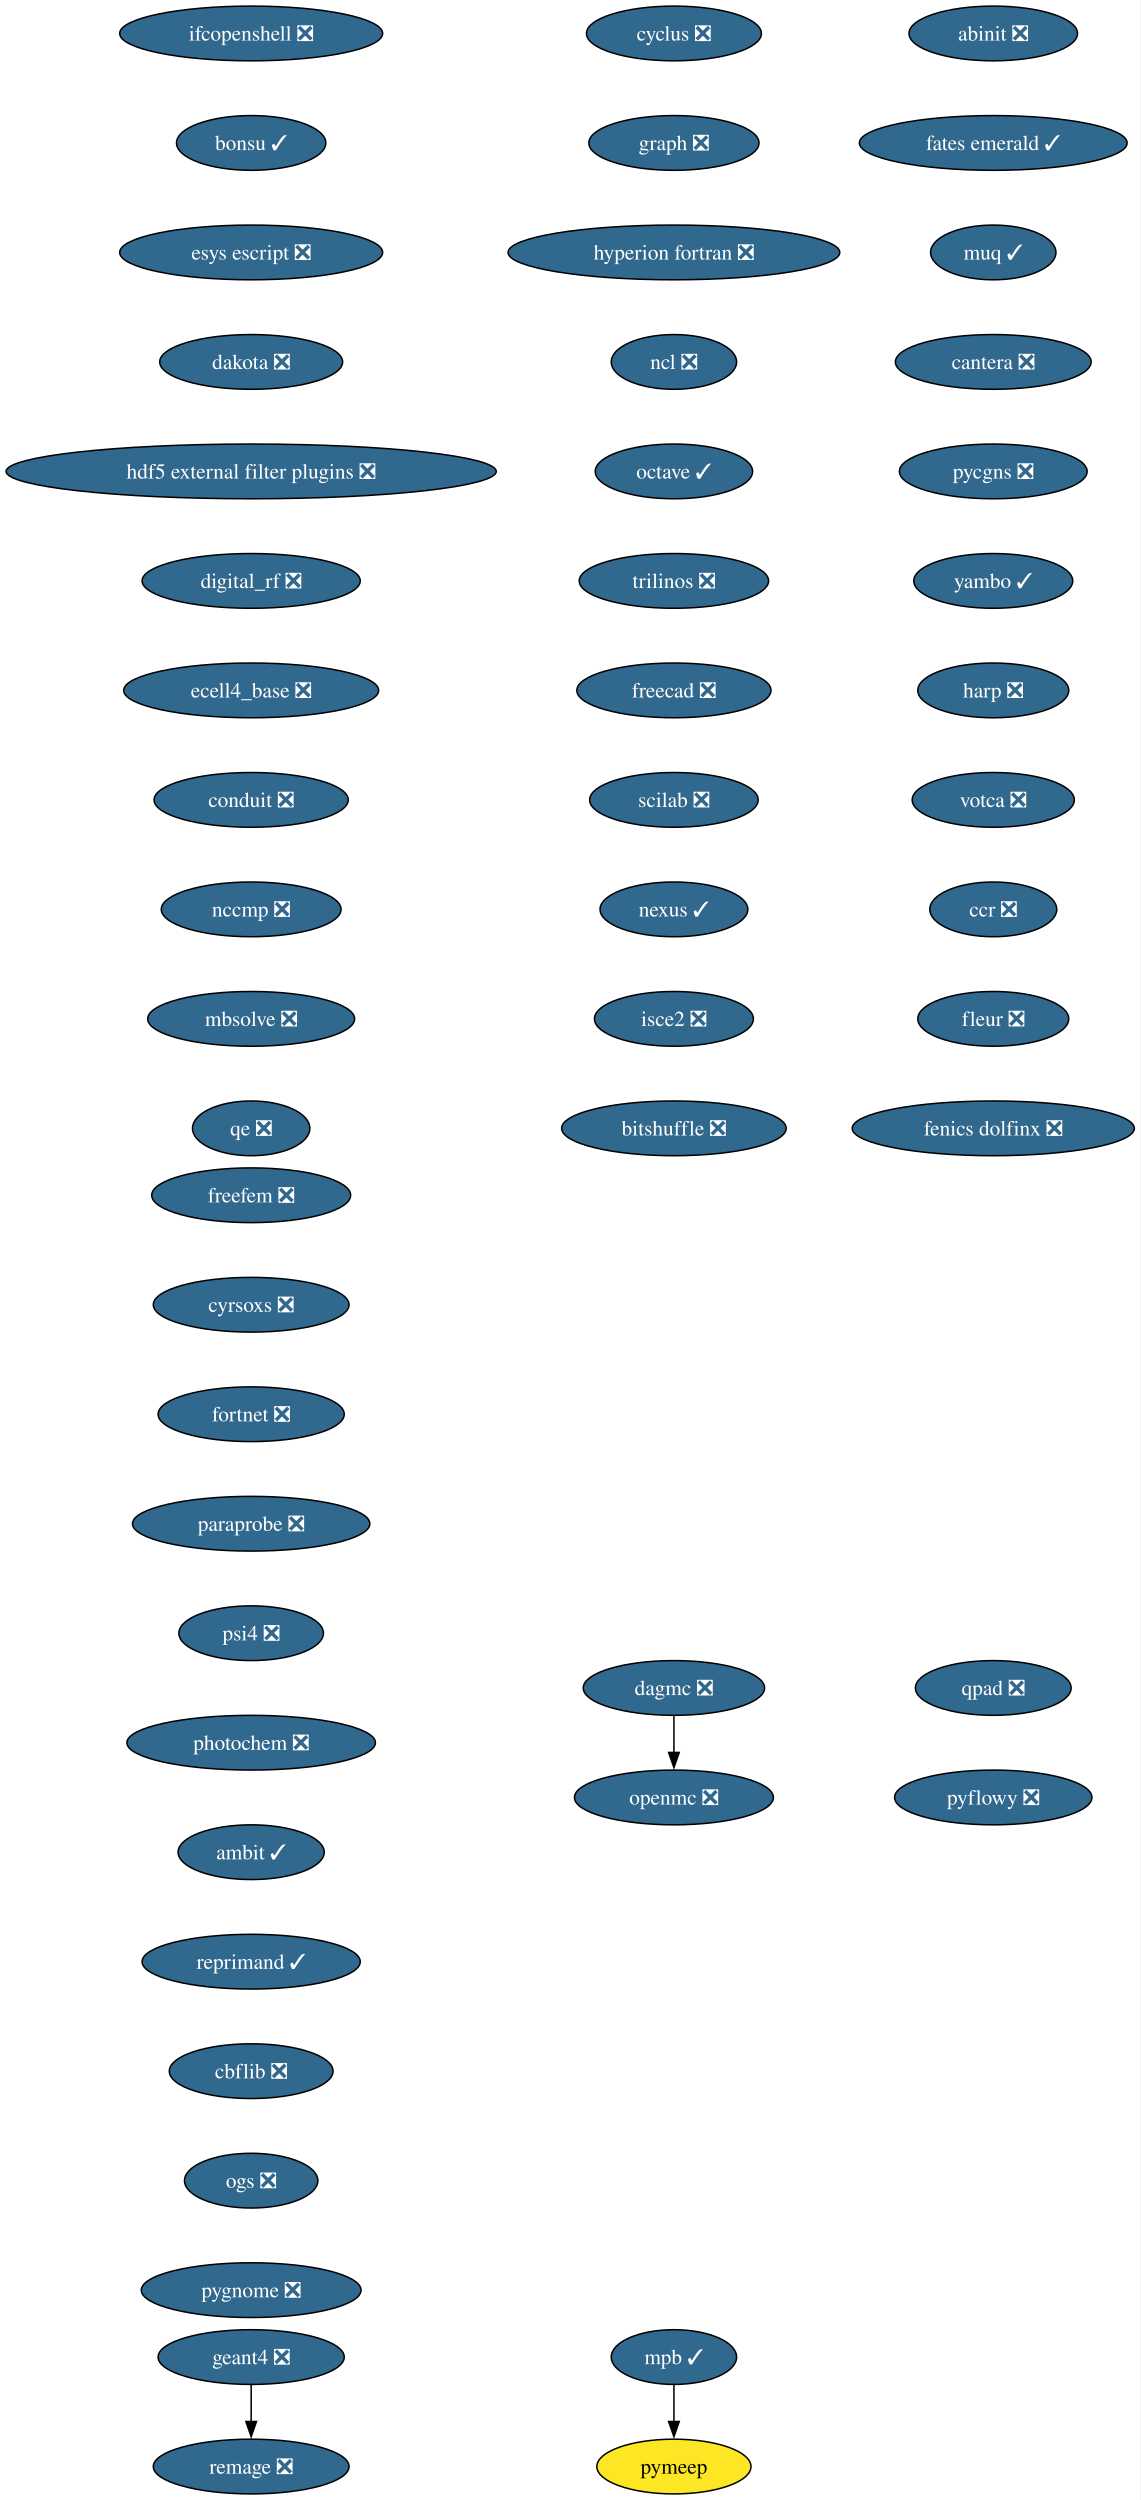
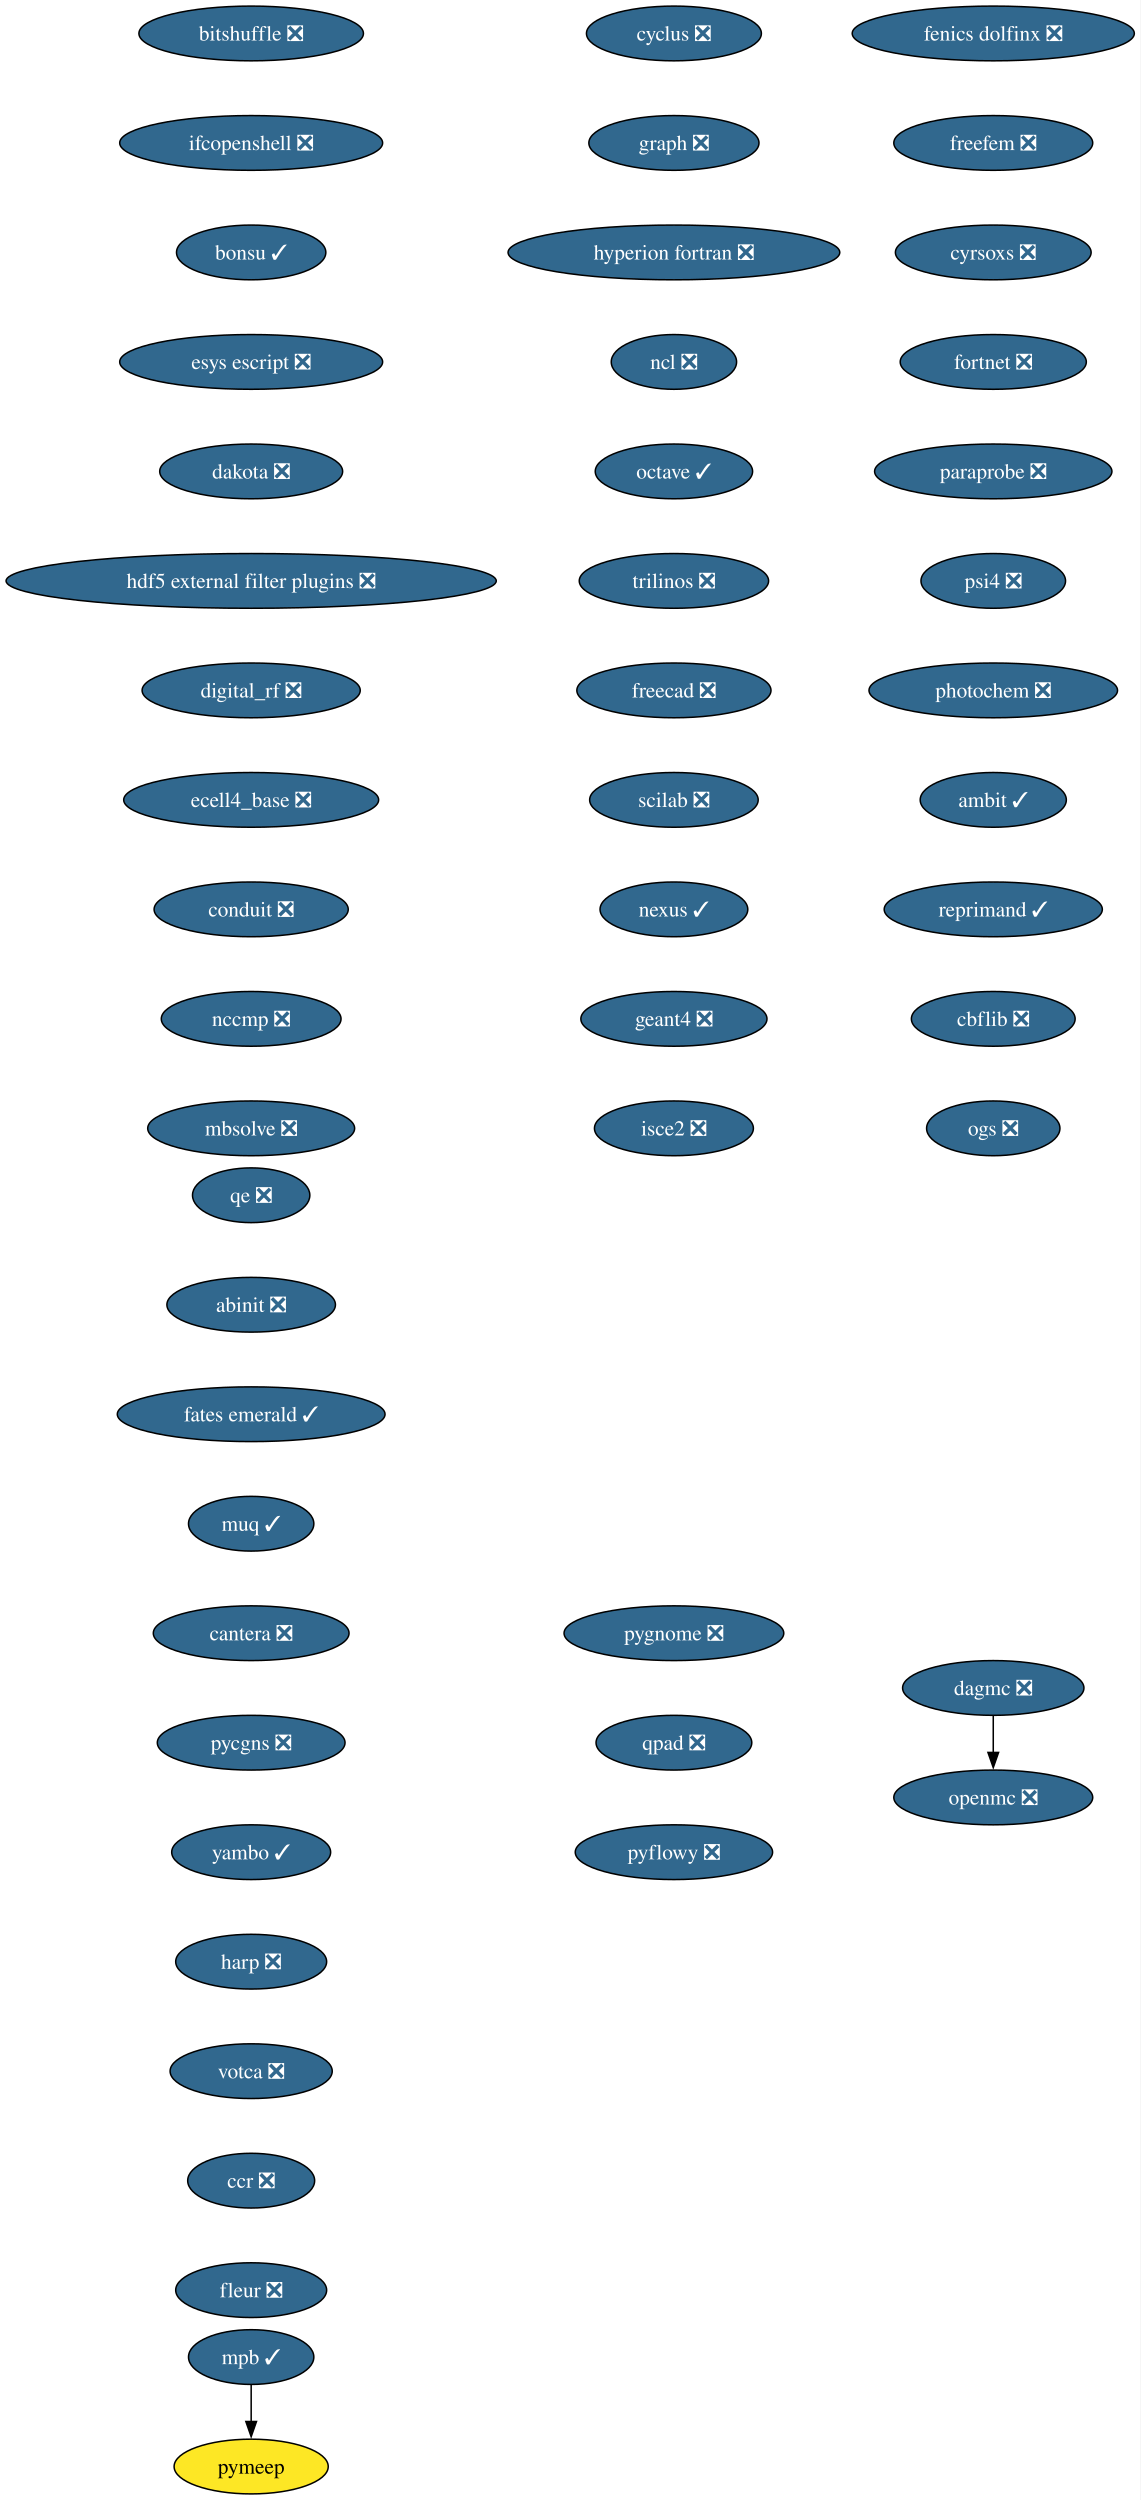
<svg xmlns="http://www.w3.org/2000/svg" xmlns:xlink="http://www.w3.org/1999/xlink" width="750pt" height="1644pt" viewBox="0.00 0.00 750.00 1644.00">
  <g id="graph0" class="graph" transform="scale(1 1) rotate(0) translate(4 1640)">
    <polygon fill="white" stroke="none" points="-4,4 -4,-1640 745.94,-1640 745.94,4 -4,4" />
    <g id="node1" class="node">
      <g id="a_node1">
        <a xlink:href="https://github.com/conda-forge/cyclus-feedstock/pull/112" xlink:title="cyclus ❎">
          <ellipse fill="#31688e" stroke="black" cx="439.17" cy="-1618" rx="57.52" ry="18" />
          <text xml:space="preserve" text-anchor="middle" x="439.17" y="-1613.33" font-family="Times,serif" font-size="14.00" fill="white">cyclus ❎</text>
        </a>
      </g>
    </g>
    <g id="node2" class="node">
      <g id="a_node2">
        <a xlink:href="https://github.com/conda-forge/graph-feedstock/pull/14" xlink:title="graph ❎">
          <ellipse fill="#31688e" stroke="black" cx="439.17" cy="-1546" rx="55.94" ry="18" />
          <text xml:space="preserve" text-anchor="middle" x="439.17" y="-1541.33" font-family="Times,serif" font-size="14.00" fill="white">graph ❎</text>
        </a>
      </g>
    </g>
    <g id="node3" class="node">
      <g id="a_node3">
        <a xlink:href="https://github.com/conda-forge/hyperion-fortran-feedstock/pull/36" xlink:title="hyperion fortran ❎">
          <ellipse fill="#31688e" stroke="black" cx="439.17" cy="-1474" rx="109.08" ry="18" />
          <text xml:space="preserve" text-anchor="middle" x="439.17" y="-1469.33" font-family="Times,serif" font-size="14.00" fill="white">hyperion fortran ❎</text>
        </a>
      </g>
    </g>
    <g id="node4" class="node">
      <g id="a_node4">
        <a xlink:href="https://github.com/conda-forge/ncl-feedstock/pull/171" xlink:title="ncl ❎">
          <ellipse fill="#31688e" stroke="black" cx="439.17" cy="-1402" rx="41.21" ry="18" />
          <text xml:space="preserve" text-anchor="middle" x="439.17" y="-1397.33" font-family="Times,serif" font-size="14.00" fill="white">ncl ❎</text>
        </a>
      </g>
    </g>
    <g id="node5" class="node">
      <g id="a_node5">
        <a xlink:href="https://github.com/conda-forge/octave-feedstock/pull/163" xlink:title="octave ✓">
          <ellipse fill="#31688e" stroke="black" cx="439.17" cy="-1330" rx="51.74" ry="18" />
          <text xml:space="preserve" text-anchor="middle" x="439.17" y="-1325.33" font-family="Times,serif" font-size="14.00" fill="white">octave ✓</text>
        </a>
      </g>
    </g>
    <g id="node6" class="node">
      <g id="a_node6">
        <a xlink:href="https://github.com/conda-forge/trilinos-feedstock/pull/80" xlink:title="trilinos ❎">
          <ellipse fill="#31688e" stroke="black" cx="439.17" cy="-1258" rx="62.26" ry="18" />
          <text xml:space="preserve" text-anchor="middle" x="439.17" y="-1253.33" font-family="Times,serif" font-size="14.00" fill="white">trilinos ❎</text>
        </a>
      </g>
    </g>
    <g id="node10" class="node">
      <g id="a_node10">
        <a xlink:href="https://github.com/conda-forge/freecad-feedstock/pull/169" xlink:title="freecad ❎">
          <ellipse fill="#31688e" stroke="black" cx="439.17" cy="-1186" rx="63.84" ry="18" />
          <text xml:space="preserve" text-anchor="middle" x="439.17" y="-1181.33" font-family="Times,serif" font-size="14.00" fill="white">freecad ❎</text>
        </a>
      </g>
    </g>
    <g id="node7" class="node">
      <g id="a_node7">
        <a xlink:href="https://github.com/conda-forge/openmc-feedstock/pull/90" xlink:title="openmc ❎">
-           <ellipse fill="#31688e" stroke="black" cx="439.17" cy="-458" rx="65.41" ry="18" />
-           <text xml:space="preserve" text-anchor="middle" x="439.17" y="-453.32" font-family="Times,serif" font-size="14.00" fill="white">openmc ❎</text>
+           <ellipse fill="#31688e" stroke="black" cx="649.17" cy="-458" rx="65.41" ry="18" />
+           <text xml:space="preserve" text-anchor="middle" x="649.17" y="-453.32" font-family="Times,serif" font-size="14.00" fill="white">openmc ❎</text>
        </a>
      </g>
    </g>
    <g id="node8" class="node">
      <g id="a_node8">
        <a xlink:href="https://github.com/conda-forge/mpb-feedstock/pull/51" xlink:title="mpb ✓">
-           <ellipse fill="#31688e" stroke="black" cx="439.17" cy="-90" rx="41.21" ry="18" />
-           <text xml:space="preserve" text-anchor="middle" x="439.17" y="-85.33" font-family="Times,serif" font-size="14.00" fill="white">mpb ✓</text>
+           <ellipse fill="#31688e" stroke="black" cx="161.17" cy="-90" rx="41.21" ry="18" />
+           <text xml:space="preserve" text-anchor="middle" x="161.17" y="-85.33" font-family="Times,serif" font-size="14.00" fill="white">mpb ✓</text>
        </a>
      </g>
    </g>
    <g id="node9" class="node">
      <g id="a_node9">
        <a xlink:href="https://github.com/conda-forge/pymeep-feedstock" xlink:title="pymeep">
-           <ellipse fill="#fde725" stroke="black" cx="439.17" cy="-18" rx="50.68" ry="18" />
-           <text xml:space="preserve" text-anchor="middle" x="439.17" y="-13.32" font-family="Times,serif" font-size="14.00">pymeep</text>
+           <ellipse fill="#fde725" stroke="black" cx="161.17" cy="-18" rx="50.68" ry="18" />
+           <text xml:space="preserve" text-anchor="middle" x="161.17" y="-13.32" font-family="Times,serif" font-size="14.00">pymeep</text>
        </a>
      </g>
    </g>
    <g id="edge6" class="edge">
-       <path fill="none" stroke="black" d="M439.17,-71.7C439.17,-64.41 439.17,-55.73 439.17,-47.54" />
-       <polygon fill="black" stroke="black" points="442.67,-47.62 439.17,-37.62 435.67,-47.62 442.67,-47.62" />
+       <path fill="none" stroke="black" d="M161.17,-71.7C161.17,-64.41 161.17,-55.73 161.17,-47.54" />
+       <polygon fill="black" stroke="black" points="164.67,-47.62 161.17,-37.62 157.67,-47.62 164.67,-47.62" />
    </g>
    <g id="node11" class="node">
      <g id="a_node11">
        <a xlink:href="https://github.com/conda-forge/scilab-feedstock/pull/63" xlink:title="scilab ❎">
          <ellipse fill="#31688e" stroke="black" cx="439.17" cy="-1114" rx="55.42" ry="18" />
          <text xml:space="preserve" text-anchor="middle" x="439.17" y="-1109.33" font-family="Times,serif" font-size="14.00" fill="white">scilab ❎</text>
        </a>
      </g>
    </g>
    <g id="node12" class="node">
      <g id="a_node12">
        <a xlink:href="https://github.com/conda-forge/nexus-feedstock/pull/27" xlink:title="nexus ✓">
          <ellipse fill="#31688e" stroke="black" cx="439.17" cy="-1042" rx="48.58" ry="18" />
          <text xml:space="preserve" text-anchor="middle" x="439.17" y="-1037.33" font-family="Times,serif" font-size="14.00" fill="white">nexus ✓</text>
        </a>
      </g>
    </g>
    <g id="node13" class="node">
      <g id="a_node13">
+         <a xlink:href="https://github.com/conda-forge/geant4-feedstock/pull/103" xlink:title="geant4 ❎">
+           <ellipse fill="#31688e" stroke="black" cx="439.17" cy="-970" rx="61.2" ry="18" />
+           <text xml:space="preserve" text-anchor="middle" x="439.17" y="-965.33" font-family="Times,serif" font-size="14.00" fill="white">geant4 ❎</text>
+         </a>
+       </g>
+     </g>
+     <g id="node14" class="node">
+       <g id="a_node14">
        <a xlink:href="https://github.com/conda-forge/isce2-feedstock/pull/91" xlink:title="isce2 ❎">
-           <ellipse fill="#31688e" stroke="black" cx="439.17" cy="-970" rx="52.26" ry="18" />
-           <text xml:space="preserve" text-anchor="middle" x="439.17" y="-965.33" font-family="Times,serif" font-size="14.00" fill="white">isce2 ❎</text>
+           <ellipse fill="#31688e" stroke="black" cx="439.17" cy="-898" rx="52.26" ry="18" />
+           <text xml:space="preserve" text-anchor="middle" x="439.17" y="-893.33" font-family="Times,serif" font-size="14.00" fill="white">isce2 ❎</text>
+         </a>
+       </g>
+     </g>
+     <g id="node15" class="node">
+       <g id="a_node15">
+         <a xlink:href="https://github.com/conda-forge/bitshuffle-feedstock/pull/64" xlink:title="bitshuffle ❎">
+           <ellipse fill="#31688e" stroke="black" cx="161.17" cy="-1618" rx="73.83" ry="18" />
+           <text xml:space="preserve" text-anchor="middle" x="161.17" y="-1613.33" font-family="Times,serif" font-size="14.00" fill="white">bitshuffle ❎</text>
        </a>
      </g>
    </g>
    <g id="node16" class="node">
      <g id="a_node16">
-         <a xlink:href="https://github.com/conda-forge/bitshuffle-feedstock/pull/64" xlink:title="bitshuffle ❎">
-           <ellipse fill="#31688e" stroke="black" cx="439.17" cy="-898" rx="73.83" ry="18" />
-           <text xml:space="preserve" text-anchor="middle" x="439.17" y="-893.33" font-family="Times,serif" font-size="14.00" fill="white">bitshuffle ❎</text>
-         </a>
-       </g>
-     </g>
-     <g id="node14" class="node">
-       <g id="a_node14">
-         <a xlink:href="https://github.com/conda-forge/geant4-feedstock/pull/103" xlink:title="geant4 ❎">
-           <ellipse fill="#31688e" stroke="black" cx="161.17" cy="-90" rx="61.2" ry="18" />
-           <text xml:space="preserve" text-anchor="middle" x="161.17" y="-85.33" font-family="Times,serif" font-size="14.00" fill="white">geant4 ❎</text>
-         </a>
-       </g>
-     </g>
-     <g id="node15" class="node">
-       <g id="a_node15">
-         <a xlink:href="https://github.com/conda-forge/remage-feedstock/pull/33" xlink:title="remage ❎">
-           <ellipse fill="#31688e" stroke="black" cx="161.17" cy="-18" rx="64.36" ry="18" />
-           <text xml:space="preserve" text-anchor="middle" x="161.17" y="-13.32" font-family="Times,serif" font-size="14.00" fill="white">remage ❎</text>
-         </a>
-       </g>
-     </g>
-     <g id="edge11" class="edge">
-       <path fill="none" stroke="black" d="M161.17,-71.7C161.17,-64.41 161.17,-55.73 161.17,-47.54" />
-       <polygon fill="black" stroke="black" points="164.67,-47.62 161.17,-37.62 157.67,-47.62 164.67,-47.62" />
+         <a xlink:href="https://github.com/conda-forge/ifcopenshell-feedstock/pull/89" xlink:title="ifcopenshell ❎">
+           <ellipse fill="#31688e" stroke="black" cx="161.17" cy="-1546" rx="86.46" ry="18" />
+           <text xml:space="preserve" text-anchor="middle" x="161.17" y="-1541.33" font-family="Times,serif" font-size="14.00" fill="white">ifcopenshell ❎</text>
+         </a>
+       </g>
    </g>
    <g id="node17" class="node">
      <g id="a_node17">
-         <a xlink:href="https://github.com/conda-forge/ifcopenshell-feedstock/pull/89" xlink:title="ifcopenshell ❎">
-           <ellipse fill="#31688e" stroke="black" cx="161.17" cy="-1618" rx="86.46" ry="18" />
-           <text xml:space="preserve" text-anchor="middle" x="161.17" y="-1613.33" font-family="Times,serif" font-size="14.00" fill="white">ifcopenshell ❎</text>
+         <a xlink:href="https://github.com/conda-forge/bonsu-feedstock/pull/98" xlink:title="bonsu ✓">
+           <ellipse fill="#31688e" stroke="black" cx="161.17" cy="-1474" rx="49.1" ry="18" />
+           <text xml:space="preserve" text-anchor="middle" x="161.17" y="-1469.33" font-family="Times,serif" font-size="14.00" fill="white">bonsu ✓</text>
        </a>
      </g>
    </g>
    <g id="node18" class="node">
      <g id="a_node18">
-         <a xlink:href="https://github.com/conda-forge/bonsu-feedstock/pull/98" xlink:title="bonsu ✓">
-           <ellipse fill="#31688e" stroke="black" cx="161.17" cy="-1546" rx="49.1" ry="18" />
-           <text xml:space="preserve" text-anchor="middle" x="161.17" y="-1541.33" font-family="Times,serif" font-size="14.00" fill="white">bonsu ✓</text>
+         <a xlink:href="https://github.com/conda-forge/esys-escript-feedstock/pull/83" xlink:title="esys escript ❎">
+           <ellipse fill="#31688e" stroke="black" cx="161.17" cy="-1402" rx="86.46" ry="18" />
+           <text xml:space="preserve" text-anchor="middle" x="161.17" y="-1397.33" font-family="Times,serif" font-size="14.00" fill="white">esys escript ❎</text>
        </a>
      </g>
    </g>
    <g id="node19" class="node">
      <g id="a_node19">
-         <a xlink:href="https://github.com/conda-forge/esys-escript-feedstock/pull/83" xlink:title="esys escript ❎">
-           <ellipse fill="#31688e" stroke="black" cx="161.17" cy="-1474" rx="86.46" ry="18" />
-           <text xml:space="preserve" text-anchor="middle" x="161.17" y="-1469.33" font-family="Times,serif" font-size="14.00" fill="white">esys escript ❎</text>
+         <a xlink:href="https://github.com/conda-forge/dakota-feedstock/pull/61" xlink:title="dakota ❎">
+           <ellipse fill="#31688e" stroke="black" cx="161.17" cy="-1330" rx="60.15" ry="18" />
+           <text xml:space="preserve" text-anchor="middle" x="161.17" y="-1325.33" font-family="Times,serif" font-size="14.00" fill="white">dakota ❎</text>
        </a>
      </g>
    </g>
    <g id="node20" class="node">
      <g id="a_node20">
-         <a xlink:href="https://github.com/conda-forge/dakota-feedstock/pull/61" xlink:title="dakota ❎">
-           <ellipse fill="#31688e" stroke="black" cx="161.17" cy="-1402" rx="60.15" ry="18" />
-           <text xml:space="preserve" text-anchor="middle" x="161.17" y="-1397.33" font-family="Times,serif" font-size="14.00" fill="white">dakota ❎</text>
+         <a xlink:href="https://github.com/conda-forge/hdf5-external-filter-plugins-feedstock/pull/29" xlink:title="hdf5 external filter plugins ❎">
+           <ellipse fill="#31688e" stroke="black" cx="161.17" cy="-1258" rx="161.17" ry="18" />
+           <text xml:space="preserve" text-anchor="middle" x="161.17" y="-1253.33" font-family="Times,serif" font-size="14.00" fill="white">hdf5 external filter plugins ❎</text>
        </a>
      </g>
    </g>
    <g id="node21" class="node">
      <g id="a_node21">
-         <a xlink:href="https://github.com/conda-forge/hdf5-external-filter-plugins-feedstock/pull/29" xlink:title="hdf5 external filter plugins ❎">
-           <ellipse fill="#31688e" stroke="black" cx="161.17" cy="-1330" rx="161.17" ry="18" />
-           <text xml:space="preserve" text-anchor="middle" x="161.17" y="-1325.33" font-family="Times,serif" font-size="14.00" fill="white">hdf5 external filter plugins ❎</text>
+         <a xlink:href="https://github.com/conda-forge/digital_rf-feedstock/pull/42" xlink:title="digital_rf ❎">
+           <ellipse fill="#31688e" stroke="black" cx="161.17" cy="-1186" rx="71.73" ry="18" />
+           <text xml:space="preserve" text-anchor="middle" x="161.17" y="-1181.33" font-family="Times,serif" font-size="14.00" fill="white">digital_rf ❎</text>
        </a>
      </g>
    </g>
    <g id="node22" class="node">
      <g id="a_node22">
-         <a xlink:href="https://github.com/conda-forge/digital_rf-feedstock/pull/42" xlink:title="digital_rf ❎">
-           <ellipse fill="#31688e" stroke="black" cx="161.17" cy="-1258" rx="71.73" ry="18" />
-           <text xml:space="preserve" text-anchor="middle" x="161.17" y="-1253.33" font-family="Times,serif" font-size="14.00" fill="white">digital_rf ❎</text>
+         <a xlink:href="https://github.com/conda-forge/ecell4_base-feedstock/pull/37" xlink:title="ecell4_base ❎">
+           <ellipse fill="#31688e" stroke="black" cx="161.17" cy="-1114" rx="83.83" ry="18" />
+           <text xml:space="preserve" text-anchor="middle" x="161.17" y="-1109.33" font-family="Times,serif" font-size="14.00" fill="white">ecell4_base ❎</text>
        </a>
      </g>
    </g>
    <g id="node23" class="node">
      <g id="a_node23">
-         <a xlink:href="https://github.com/conda-forge/ecell4_base-feedstock/pull/37" xlink:title="ecell4_base ❎">
-           <ellipse fill="#31688e" stroke="black" cx="161.17" cy="-1186" rx="83.83" ry="18" />
-           <text xml:space="preserve" text-anchor="middle" x="161.17" y="-1181.33" font-family="Times,serif" font-size="14.00" fill="white">ecell4_base ❎</text>
+         <a xlink:href="https://github.com/conda-forge/conduit-feedstock/pull/59" xlink:title="conduit ❎">
+           <ellipse fill="#31688e" stroke="black" cx="161.17" cy="-1042" rx="63.84" ry="18" />
+           <text xml:space="preserve" text-anchor="middle" x="161.17" y="-1037.33" font-family="Times,serif" font-size="14.00" fill="white">conduit ❎</text>
        </a>
      </g>
    </g>
    <g id="node24" class="node">
      <g id="a_node24">
-         <a xlink:href="https://github.com/conda-forge/conduit-feedstock/pull/59" xlink:title="conduit ❎">
-           <ellipse fill="#31688e" stroke="black" cx="161.17" cy="-1114" rx="63.84" ry="18" />
-           <text xml:space="preserve" text-anchor="middle" x="161.17" y="-1109.33" font-family="Times,serif" font-size="14.00" fill="white">conduit ❎</text>
+         <a xlink:href="https://github.com/conda-forge/nccmp-feedstock/pull/31" xlink:title="nccmp ❎">
+           <ellipse fill="#31688e" stroke="black" cx="161.17" cy="-970" rx="59.1" ry="18" />
+           <text xml:space="preserve" text-anchor="middle" x="161.17" y="-965.33" font-family="Times,serif" font-size="14.00" fill="white">nccmp ❎</text>
+         </a>
+       </g>
+     </g>
+     <g id="node26" class="node">
+       <g id="a_node26">
+         <a xlink:href="https://github.com/conda-forge/mbsolve-feedstock/pull/23" xlink:title="mbsolve ❎">
+           <ellipse fill="#31688e" stroke="black" cx="161.17" cy="-898" rx="68.04" ry="18" />
+           <text xml:space="preserve" text-anchor="middle" x="161.17" y="-893.33" font-family="Times,serif" font-size="14.00" fill="white">mbsolve ❎</text>
        </a>
      </g>
    </g>
    <g id="node25" class="node">
      <g id="a_node25">
-         <a xlink:href="https://github.com/conda-forge/nccmp-feedstock/pull/31" xlink:title="nccmp ❎">
-           <ellipse fill="#31688e" stroke="black" cx="161.17" cy="-1042" rx="59.1" ry="18" />
-           <text xml:space="preserve" text-anchor="middle" x="161.17" y="-1037.33" font-family="Times,serif" font-size="14.00" fill="white">nccmp ❎</text>
-         </a>
-       </g>
+         <a xlink:href="https://github.com/conda-forge/dagmc-feedstock/pull/42" xlink:title="dagmc ❎">
+           <ellipse fill="#31688e" stroke="black" cx="649.17" cy="-530" rx="59.63" ry="18" />
+           <text xml:space="preserve" text-anchor="middle" x="649.17" y="-525.33" font-family="Times,serif" font-size="14.00" fill="white">dagmc ❎</text>
+         </a>
+       </g>
+     </g>
+     <g id="edge21" class="edge">
+       <path fill="none" stroke="black" d="M649.17,-511.7C649.17,-504.41 649.17,-495.73 649.17,-487.54" />
+       <polygon fill="black" stroke="black" points="652.67,-487.62 649.17,-477.62 645.67,-487.62 652.67,-487.62" />
    </g>
    <g id="node27" class="node">
      <g id="a_node27">
-         <a xlink:href="https://github.com/conda-forge/mbsolve-feedstock/pull/23" xlink:title="mbsolve ❎">
-           <ellipse fill="#31688e" stroke="black" cx="161.17" cy="-970" rx="68.04" ry="18" />
-           <text xml:space="preserve" text-anchor="middle" x="161.17" y="-965.33" font-family="Times,serif" font-size="14.00" fill="white">mbsolve ❎</text>
-         </a>
-       </g>
-     </g>
-     <g id="node26" class="node">
-       <g id="a_node26">
-         <a xlink:href="https://github.com/conda-forge/dagmc-feedstock/pull/42" xlink:title="dagmc ❎">
-           <ellipse fill="#31688e" stroke="black" cx="439.17" cy="-530" rx="59.63" ry="18" />
-           <text xml:space="preserve" text-anchor="middle" x="439.17" y="-525.33" font-family="Times,serif" font-size="14.00" fill="white">dagmc ❎</text>
-         </a>
-       </g>
-     </g>
-     <g id="edge21" class="edge">
-       <path fill="none" stroke="black" d="M439.17,-511.7C439.17,-504.41 439.17,-495.73 439.17,-487.54" />
-       <polygon fill="black" stroke="black" points="442.67,-487.62 439.17,-477.62 435.67,-487.62 442.67,-487.62" />
+         <a xlink:href="https://github.com/conda-forge/qe-feedstock/pull/80" xlink:title="qe ❎">
+           <ellipse fill="#31688e" stroke="black" cx="161.17" cy="-854" rx="38.58" ry="18" />
+           <text xml:space="preserve" text-anchor="middle" x="161.17" y="-849.33" font-family="Times,serif" font-size="14.00" fill="white">qe ❎</text>
+         </a>
+       </g>
    </g>
    <g id="node28" class="node">
      <g id="a_node28">
-         <a xlink:href="https://github.com/conda-forge/qe-feedstock/pull/80" xlink:title="qe ❎">
-           <ellipse fill="#31688e" stroke="black" cx="161.17" cy="-898" rx="38.58" ry="18" />
-           <text xml:space="preserve" text-anchor="middle" x="161.17" y="-893.33" font-family="Times,serif" font-size="14.00" fill="white">qe ❎</text>
+         <a xlink:href="https://github.com/conda-forge/abinit-feedstock/pull/82" xlink:title="abinit ❎">
+           <ellipse fill="#31688e" stroke="black" cx="161.17" cy="-782" rx="55.42" ry="18" />
+           <text xml:space="preserve" text-anchor="middle" x="161.17" y="-777.33" font-family="Times,serif" font-size="14.00" fill="white">abinit ❎</text>
        </a>
      </g>
    </g>
    <g id="node29" class="node">
      <g id="a_node29">
-         <a xlink:href="https://github.com/conda-forge/abinit-feedstock/pull/82" xlink:title="abinit ❎">
-           <ellipse fill="#31688e" stroke="black" cx="649.17" cy="-1618" rx="55.42" ry="18" />
-           <text xml:space="preserve" text-anchor="middle" x="649.17" y="-1613.33" font-family="Times,serif" font-size="14.00" fill="white">abinit ❎</text>
+         <a xlink:href="https://github.com/conda-forge/fates-emerald-feedstock/pull/24" xlink:title="fates emerald ✓">
+           <ellipse fill="#31688e" stroke="black" cx="161.17" cy="-710" rx="88.04" ry="18" />
+           <text xml:space="preserve" text-anchor="middle" x="161.17" y="-705.33" font-family="Times,serif" font-size="14.00" fill="white">fates emerald ✓</text>
        </a>
      </g>
    </g>
    <g id="node30" class="node">
      <g id="a_node30">
-         <a xlink:href="https://github.com/conda-forge/fates-emerald-feedstock/pull/24" xlink:title="fates emerald ✓">
-           <ellipse fill="#31688e" stroke="black" cx="649.17" cy="-1546" rx="88.04" ry="18" />
-           <text xml:space="preserve" text-anchor="middle" x="649.17" y="-1541.33" font-family="Times,serif" font-size="14.00" fill="white">fates emerald ✓</text>
+         <a xlink:href="https://github.com/conda-forge/muq-feedstock/pull/63" xlink:title="muq ✓">
+           <ellipse fill="#31688e" stroke="black" cx="161.17" cy="-638" rx="41.21" ry="18" />
+           <text xml:space="preserve" text-anchor="middle" x="161.17" y="-633.33" font-family="Times,serif" font-size="14.00" fill="white">muq ✓</text>
        </a>
      </g>
    </g>
    <g id="node31" class="node">
      <g id="a_node31">
-         <a xlink:href="https://github.com/conda-forge/muq-feedstock/pull/63" xlink:title="muq ✓">
-           <ellipse fill="#31688e" stroke="black" cx="649.17" cy="-1474" rx="41.21" ry="18" />
-           <text xml:space="preserve" text-anchor="middle" x="649.17" y="-1469.33" font-family="Times,serif" font-size="14.00" fill="white">muq ✓</text>
+         <a xlink:href="https://github.com/conda-forge/cantera-feedstock/pull/70" xlink:title="cantera ❎">
+           <ellipse fill="#31688e" stroke="black" cx="161.17" cy="-566" rx="64.36" ry="18" />
+           <text xml:space="preserve" text-anchor="middle" x="161.17" y="-561.33" font-family="Times,serif" font-size="14.00" fill="white">cantera ❎</text>
        </a>
      </g>
    </g>
    <g id="node32" class="node">
      <g id="a_node32">
-         <a xlink:href="https://github.com/conda-forge/cantera-feedstock/pull/70" xlink:title="cantera ❎">
-           <ellipse fill="#31688e" stroke="black" cx="649.17" cy="-1402" rx="64.36" ry="18" />
-           <text xml:space="preserve" text-anchor="middle" x="649.17" y="-1397.33" font-family="Times,serif" font-size="14.00" fill="white">cantera ❎</text>
+         <a xlink:href="https://github.com/conda-forge/pycgns-feedstock/pull/59" xlink:title="pycgns ❎">
+           <ellipse fill="#31688e" stroke="black" cx="161.17" cy="-494" rx="61.73" ry="18" />
+           <text xml:space="preserve" text-anchor="middle" x="161.17" y="-489.32" font-family="Times,serif" font-size="14.00" fill="white">pycgns ❎</text>
        </a>
      </g>
    </g>
    <g id="node33" class="node">
      <g id="a_node33">
-         <a xlink:href="https://github.com/conda-forge/pycgns-feedstock/pull/59" xlink:title="pycgns ❎">
-           <ellipse fill="#31688e" stroke="black" cx="649.17" cy="-1330" rx="61.73" ry="18" />
-           <text xml:space="preserve" text-anchor="middle" x="649.17" y="-1325.33" font-family="Times,serif" font-size="14.00" fill="white">pycgns ❎</text>
+         <a xlink:href="https://github.com/conda-forge/yambo-feedstock/pull/52" xlink:title="yambo ✓">
+           <ellipse fill="#31688e" stroke="black" cx="161.17" cy="-422" rx="52.26" ry="18" />
+           <text xml:space="preserve" text-anchor="middle" x="161.17" y="-417.32" font-family="Times,serif" font-size="14.00" fill="white">yambo ✓</text>
        </a>
      </g>
    </g>
    <g id="node34" class="node">
      <g id="a_node34">
-         <a xlink:href="https://github.com/conda-forge/yambo-feedstock/pull/52" xlink:title="yambo ✓">
-           <ellipse fill="#31688e" stroke="black" cx="649.17" cy="-1258" rx="52.26" ry="18" />
-           <text xml:space="preserve" text-anchor="middle" x="649.17" y="-1253.33" font-family="Times,serif" font-size="14.00" fill="white">yambo ✓</text>
+         <a xlink:href="https://github.com/conda-forge/harp-feedstock/pull/57" xlink:title="harp ❎">
+           <ellipse fill="#31688e" stroke="black" cx="161.17" cy="-350" rx="49.63" ry="18" />
+           <text xml:space="preserve" text-anchor="middle" x="161.17" y="-345.32" font-family="Times,serif" font-size="14.00" fill="white">harp ❎</text>
        </a>
      </g>
    </g>
    <g id="node35" class="node">
      <g id="a_node35">
-         <a xlink:href="https://github.com/conda-forge/harp-feedstock/pull/57" xlink:title="harp ❎">
-           <ellipse fill="#31688e" stroke="black" cx="649.17" cy="-1186" rx="49.63" ry="18" />
-           <text xml:space="preserve" text-anchor="middle" x="649.17" y="-1181.33" font-family="Times,serif" font-size="14.00" fill="white">harp ❎</text>
+         <a xlink:href="https://github.com/conda-forge/votca-feedstock/pull/33" xlink:title="votca ❎">
+           <ellipse fill="#31688e" stroke="black" cx="161.17" cy="-278" rx="53.31" ry="18" />
+           <text xml:space="preserve" text-anchor="middle" x="161.17" y="-273.32" font-family="Times,serif" font-size="14.00" fill="white">votca ❎</text>
        </a>
      </g>
    </g>
    <g id="node36" class="node">
      <g id="a_node36">
-         <a xlink:href="https://github.com/conda-forge/votca-feedstock/pull/33" xlink:title="votca ❎">
-           <ellipse fill="#31688e" stroke="black" cx="649.17" cy="-1114" rx="53.31" ry="18" />
-           <text xml:space="preserve" text-anchor="middle" x="649.17" y="-1109.33" font-family="Times,serif" font-size="14.00" fill="white">votca ❎</text>
+         <a xlink:href="https://github.com/conda-forge/ccr-feedstock/pull/14" xlink:title="ccr ❎">
+           <ellipse fill="#31688e" stroke="black" cx="161.17" cy="-206" rx="41.74" ry="18" />
+           <text xml:space="preserve" text-anchor="middle" x="161.17" y="-201.33" font-family="Times,serif" font-size="14.00" fill="white">ccr ❎</text>
        </a>
      </g>
    </g>
    <g id="node37" class="node">
      <g id="a_node37">
-         <a xlink:href="https://github.com/conda-forge/ccr-feedstock/pull/14" xlink:title="ccr ❎">
-           <ellipse fill="#31688e" stroke="black" cx="649.17" cy="-1042" rx="41.74" ry="18" />
-           <text xml:space="preserve" text-anchor="middle" x="649.17" y="-1037.33" font-family="Times,serif" font-size="14.00" fill="white">ccr ❎</text>
+         <a xlink:href="https://github.com/conda-forge/fleur-feedstock/pull/28" xlink:title="fleur ❎">
+           <ellipse fill="#31688e" stroke="black" cx="161.17" cy="-134" rx="49.63" ry="18" />
+           <text xml:space="preserve" text-anchor="middle" x="161.17" y="-129.32" font-family="Times,serif" font-size="14.00" fill="white">fleur ❎</text>
        </a>
      </g>
    </g>
    <g id="node38" class="node">
      <g id="a_node38">
-         <a xlink:href="https://github.com/conda-forge/fleur-feedstock/pull/28" xlink:title="fleur ❎">
-           <ellipse fill="#31688e" stroke="black" cx="649.17" cy="-970" rx="49.63" ry="18" />
-           <text xml:space="preserve" text-anchor="middle" x="649.17" y="-965.33" font-family="Times,serif" font-size="14.00" fill="white">fleur ❎</text>
+         <a xlink:href="https://github.com/conda-forge/fenics-dolfinx-feedstock/pull/144" xlink:title="fenics dolfinx ❎">
+           <ellipse fill="#31688e" stroke="black" cx="649.17" cy="-1618" rx="92.77" ry="18" />
+           <text xml:space="preserve" text-anchor="middle" x="649.17" y="-1613.33" font-family="Times,serif" font-size="14.00" fill="white">fenics dolfinx ❎</text>
        </a>
      </g>
    </g>
    <g id="node39" class="node">
      <g id="a_node39">
-         <a xlink:href="https://github.com/conda-forge/fenics-dolfinx-feedstock/pull/144" xlink:title="fenics dolfinx ❎">
-           <ellipse fill="#31688e" stroke="black" cx="649.17" cy="-898" rx="92.77" ry="18" />
-           <text xml:space="preserve" text-anchor="middle" x="649.17" y="-893.33" font-family="Times,serif" font-size="14.00" fill="white">fenics dolfinx ❎</text>
+         <a xlink:href="https://github.com/conda-forge/freefem-feedstock/pull/58" xlink:title="freefem ❎">
+           <ellipse fill="#31688e" stroke="black" cx="649.17" cy="-1546" rx="65.41" ry="18" />
+           <text xml:space="preserve" text-anchor="middle" x="649.17" y="-1541.33" font-family="Times,serif" font-size="14.00" fill="white">freefem ❎</text>
        </a>
      </g>
    </g>
    <g id="node40" class="node">
      <g id="a_node40">
-         <a xlink:href="https://github.com/conda-forge/freefem-feedstock/pull/58" xlink:title="freefem ❎">
-           <ellipse fill="#31688e" stroke="black" cx="161.17" cy="-854" rx="65.41" ry="18" />
-           <text xml:space="preserve" text-anchor="middle" x="161.17" y="-849.33" font-family="Times,serif" font-size="14.00" fill="white">freefem ❎</text>
+         <a xlink:href="https://github.com/conda-forge/cyrsoxs-feedstock/pull/31" xlink:title="cyrsoxs ❎">
+           <ellipse fill="#31688e" stroke="black" cx="649.17" cy="-1474" rx="64.36" ry="18" />
+           <text xml:space="preserve" text-anchor="middle" x="649.17" y="-1469.33" font-family="Times,serif" font-size="14.00" fill="white">cyrsoxs ❎</text>
        </a>
      </g>
    </g>
    <g id="node41" class="node">
      <g id="a_node41">
-         <a xlink:href="https://github.com/conda-forge/cyrsoxs-feedstock/pull/31" xlink:title="cyrsoxs ❎">
-           <ellipse fill="#31688e" stroke="black" cx="161.17" cy="-782" rx="64.36" ry="18" />
-           <text xml:space="preserve" text-anchor="middle" x="161.17" y="-777.33" font-family="Times,serif" font-size="14.00" fill="white">cyrsoxs ❎</text>
+         <a xlink:href="https://github.com/conda-forge/fortnet-feedstock/pull/14" xlink:title="fortnet ❎">
+           <ellipse fill="#31688e" stroke="black" cx="649.17" cy="-1402" rx="61.2" ry="18" />
+           <text xml:space="preserve" text-anchor="middle" x="649.17" y="-1397.33" font-family="Times,serif" font-size="14.00" fill="white">fortnet ❎</text>
        </a>
      </g>
    </g>
    <g id="node42" class="node">
      <g id="a_node42">
-         <a xlink:href="https://github.com/conda-forge/fortnet-feedstock/pull/14" xlink:title="fortnet ❎">
-           <ellipse fill="#31688e" stroke="black" cx="161.17" cy="-710" rx="61.2" ry="18" />
-           <text xml:space="preserve" text-anchor="middle" x="161.17" y="-705.33" font-family="Times,serif" font-size="14.00" fill="white">fortnet ❎</text>
+         <a xlink:href="https://github.com/conda-forge/paraprobe-feedstock/pull/24" xlink:title="paraprobe ❎">
+           <ellipse fill="#31688e" stroke="black" cx="649.17" cy="-1330" rx="78.04" ry="18" />
+           <text xml:space="preserve" text-anchor="middle" x="649.17" y="-1325.33" font-family="Times,serif" font-size="14.00" fill="white">paraprobe ❎</text>
        </a>
      </g>
    </g>
    <g id="node43" class="node">
      <g id="a_node43">
-         <a xlink:href="https://github.com/conda-forge/paraprobe-feedstock/pull/24" xlink:title="paraprobe ❎">
-           <ellipse fill="#31688e" stroke="black" cx="161.17" cy="-638" rx="78.04" ry="18" />
-           <text xml:space="preserve" text-anchor="middle" x="161.17" y="-633.33" font-family="Times,serif" font-size="14.00" fill="white">paraprobe ❎</text>
+         <a xlink:href="https://github.com/conda-forge/psi4-feedstock/pull/71" xlink:title="psi4 ❎">
+           <ellipse fill="#31688e" stroke="black" cx="649.17" cy="-1258" rx="47.53" ry="18" />
+           <text xml:space="preserve" text-anchor="middle" x="649.17" y="-1253.33" font-family="Times,serif" font-size="14.00" fill="white">psi4 ❎</text>
        </a>
      </g>
    </g>
    <g id="node44" class="node">
      <g id="a_node44">
-         <a xlink:href="https://github.com/conda-forge/psi4-feedstock/pull/71" xlink:title="psi4 ❎">
-           <ellipse fill="#31688e" stroke="black" cx="161.17" cy="-566" rx="47.53" ry="18" />
-           <text xml:space="preserve" text-anchor="middle" x="161.17" y="-561.33" font-family="Times,serif" font-size="14.00" fill="white">psi4 ❎</text>
+         <a xlink:href="https://github.com/conda-forge/photochem-feedstock/pull/43" xlink:title="photochem ❎">
+           <ellipse fill="#31688e" stroke="black" cx="649.17" cy="-1186" rx="81.72" ry="18" />
+           <text xml:space="preserve" text-anchor="middle" x="649.17" y="-1181.33" font-family="Times,serif" font-size="14.00" fill="white">photochem ❎</text>
        </a>
      </g>
    </g>
    <g id="node45" class="node">
      <g id="a_node45">
-         <a xlink:href="https://github.com/conda-forge/photochem-feedstock/pull/43" xlink:title="photochem ❎">
-           <ellipse fill="#31688e" stroke="black" cx="161.17" cy="-494" rx="81.72" ry="18" />
-           <text xml:space="preserve" text-anchor="middle" x="161.17" y="-489.32" font-family="Times,serif" font-size="14.00" fill="white">photochem ❎</text>
+         <a xlink:href="https://github.com/conda-forge/ambit-feedstock/pull/19" xlink:title="ambit ✓">
+           <ellipse fill="#31688e" stroke="black" cx="649.17" cy="-1114" rx="48.05" ry="18" />
+           <text xml:space="preserve" text-anchor="middle" x="649.17" y="-1109.33" font-family="Times,serif" font-size="14.00" fill="white">ambit ✓</text>
        </a>
      </g>
    </g>
    <g id="node46" class="node">
      <g id="a_node46">
-         <a xlink:href="https://github.com/conda-forge/ambit-feedstock/pull/19" xlink:title="ambit ✓">
-           <ellipse fill="#31688e" stroke="black" cx="161.17" cy="-422" rx="48.05" ry="18" />
-           <text xml:space="preserve" text-anchor="middle" x="161.17" y="-417.32" font-family="Times,serif" font-size="14.00" fill="white">ambit ✓</text>
+         <a xlink:href="https://github.com/conda-forge/reprimand-feedstock/pull/14" xlink:title="reprimand ✓">
+           <ellipse fill="#31688e" stroke="black" cx="649.17" cy="-1042" rx="71.73" ry="18" />
+           <text xml:space="preserve" text-anchor="middle" x="649.17" y="-1037.33" font-family="Times,serif" font-size="14.00" fill="white">reprimand ✓</text>
        </a>
      </g>
    </g>
    <g id="node47" class="node">
      <g id="a_node47">
-         <a xlink:href="https://github.com/conda-forge/reprimand-feedstock/pull/14" xlink:title="reprimand ✓">
-           <ellipse fill="#31688e" stroke="black" cx="161.17" cy="-350" rx="71.73" ry="18" />
-           <text xml:space="preserve" text-anchor="middle" x="161.17" y="-345.32" font-family="Times,serif" font-size="14.00" fill="white">reprimand ✓</text>
+         <a xlink:href="https://github.com/conda-forge/cbflib-feedstock/pull/9" xlink:title="cbflib ❎">
+           <ellipse fill="#31688e" stroke="black" cx="649.17" cy="-970" rx="53.84" ry="18" />
+           <text xml:space="preserve" text-anchor="middle" x="649.17" y="-965.33" font-family="Times,serif" font-size="14.00" fill="white">cbflib ❎</text>
        </a>
      </g>
    </g>
    <g id="node48" class="node">
      <g id="a_node48">
-         <a xlink:href="https://github.com/conda-forge/cbflib-feedstock/pull/9" xlink:title="cbflib ❎">
-           <ellipse fill="#31688e" stroke="black" cx="161.17" cy="-278" rx="53.84" ry="18" />
-           <text xml:space="preserve" text-anchor="middle" x="161.17" y="-273.32" font-family="Times,serif" font-size="14.00" fill="white">cbflib ❎</text>
+         <a xlink:href="https://github.com/conda-forge/ogs-feedstock/pull/37" xlink:title="ogs ❎">
+           <ellipse fill="#31688e" stroke="black" cx="649.17" cy="-898" rx="43.84" ry="18" />
+           <text xml:space="preserve" text-anchor="middle" x="649.17" y="-893.33" font-family="Times,serif" font-size="14.00" fill="white">ogs ❎</text>
        </a>
      </g>
    </g>
    <g id="node49" class="node">
      <g id="a_node49">
-         <a xlink:href="https://github.com/conda-forge/ogs-feedstock/pull/37" xlink:title="ogs ❎">
-           <ellipse fill="#31688e" stroke="black" cx="161.17" cy="-206" rx="43.84" ry="18" />
-           <text xml:space="preserve" text-anchor="middle" x="161.17" y="-201.33" font-family="Times,serif" font-size="14.00" fill="white">ogs ❎</text>
+         <a xlink:href="https://github.com/conda-forge/pygnome-feedstock/pull/27" xlink:title="pygnome ❎">
+           <ellipse fill="#31688e" stroke="black" cx="439.17" cy="-566" rx="72.25" ry="18" />
+           <text xml:space="preserve" text-anchor="middle" x="439.17" y="-561.33" font-family="Times,serif" font-size="14.00" fill="white">pygnome ❎</text>
        </a>
      </g>
    </g>
    <g id="node50" class="node">
      <g id="a_node50">
-         <a xlink:href="https://github.com/conda-forge/pygnome-feedstock/pull/27" xlink:title="pygnome ❎">
-           <ellipse fill="#31688e" stroke="black" cx="161.17" cy="-134" rx="72.25" ry="18" />
-           <text xml:space="preserve" text-anchor="middle" x="161.17" y="-129.32" font-family="Times,serif" font-size="14.00" fill="white">pygnome ❎</text>
+         <a xlink:href="https://github.com/conda-forge/qpad-feedstock/pull/4" xlink:title="qpad ❎">
+           <ellipse fill="#31688e" stroke="black" cx="439.17" cy="-494" rx="51.21" ry="18" />
+           <text xml:space="preserve" text-anchor="middle" x="439.17" y="-489.32" font-family="Times,serif" font-size="14.00" fill="white">qpad ❎</text>
        </a>
      </g>
    </g>
    <g id="node51" class="node">
      <g id="a_node51">
-         <a xlink:href="https://github.com/conda-forge/qpad-feedstock/pull/4" xlink:title="qpad ❎">
-           <ellipse fill="#31688e" stroke="black" cx="649.17" cy="-530" rx="51.21" ry="18" />
-           <text xml:space="preserve" text-anchor="middle" x="649.17" y="-525.33" font-family="Times,serif" font-size="14.00" fill="white">qpad ❎</text>
-         </a>
-       </g>
-     </g>
-     <g id="node52" class="node">
-       <g id="a_node52">
        <a xlink:href="https://github.com/conda-forge/pyflowy-feedstock/pull/2" xlink:title="pyflowy ❎">
-           <ellipse fill="#31688e" stroke="black" cx="649.17" cy="-458" rx="64.89" ry="18" />
-           <text xml:space="preserve" text-anchor="middle" x="649.17" y="-453.32" font-family="Times,serif" font-size="14.00" fill="white">pyflowy ❎</text>
+           <ellipse fill="#31688e" stroke="black" cx="439.17" cy="-422" rx="64.89" ry="18" />
+           <text xml:space="preserve" text-anchor="middle" x="439.17" y="-417.32" font-family="Times,serif" font-size="14.00" fill="white">pyflowy ❎</text>
        </a>
      </g>
    </g>
  </g>
</svg>
